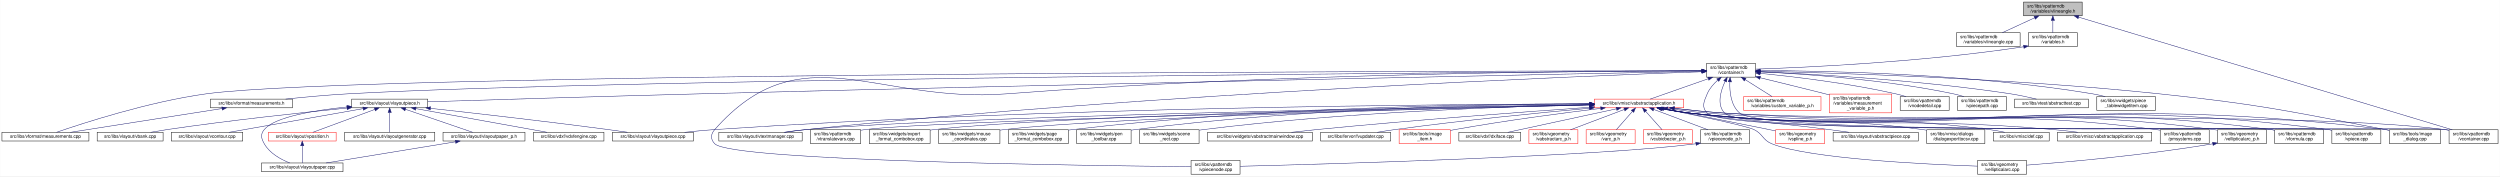
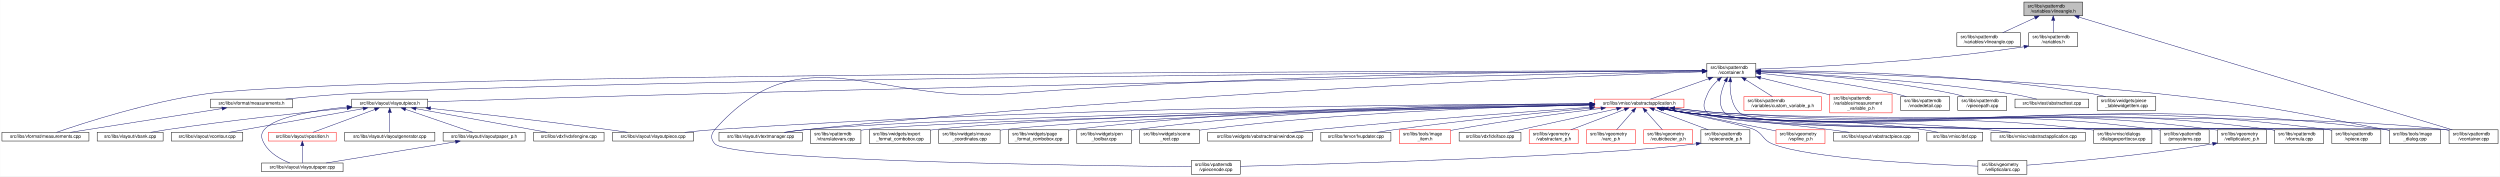
- <svg xmlns="http://www.w3.org/2000/svg" xmlns:xlink="http://www.w3.org/1999/xlink" width="5461pt" height="385pt" viewBox="0.00 0.00 5460.50 385.00">
+ <svg xmlns="http://www.w3.org/2000/svg" xmlns:xlink="http://www.w3.org/1999/xlink" width="5460pt" height="385pt" viewBox="0.00 0.00 5459.50 385.00">
  <g id="graph0" class="graph" transform="scale(1 1) rotate(0) translate(4 381)">
-     <polygon fill="white" stroke="transparent" points="-4,4 -4,-381 5456.5,-381 5456.5,4 -4,4" />
+     <polygon fill="white" stroke="transparent" points="-4,4 -4,-381 5455.5,-381 5455.5,4 -4,4" />
    <g id="node1" class="node">
      <g id="a_node1">
        <a xlink:title=" ">
          <polygon fill="#bfbfbf" stroke="black" points="4416,-346.5 4416,-376.5 4544,-376.5 4544,-346.5 4416,-346.5" />
          <text text-anchor="start" x="4424" y="-364.5" font-family="Helvetica,sans-Serif" font-size="10.00">src/libs/vpatterndb</text>
          <text text-anchor="middle" x="4480" y="-353.5" font-family="Helvetica,sans-Serif" font-size="10.00">/variables/vlineangle.h</text>
        </a>
      </g>
    </g>
    <g id="node2" class="node">
      <g id="a_node2">
        <a xlink:href="../../d6/d98/vlineangle_8cpp.html" target="_top" xlink:title=" ">
          <polygon fill="white" stroke="black" points="4269.5,-279.5 4269.5,-309.5 4408.5,-309.5 4408.5,-279.5 4269.5,-279.5" />
          <text text-anchor="start" x="4277.5" y="-297.5" font-family="Helvetica,sans-Serif" font-size="10.00">src/libs/vpatterndb</text>
          <text text-anchor="middle" x="4339" y="-286.5" font-family="Helvetica,sans-Serif" font-size="10.00">/variables/vlineangle.cpp</text>
        </a>
      </g>
    </g>
    <g id="edge1" class="edge">
      <path fill="none" stroke="midnightblue" d="M4440.15,-342.13C4417.75,-331.8 4390.22,-319.11 4369.54,-309.58" />
      <polygon fill="midnightblue" stroke="midnightblue" points="4438.86,-345.39 4449.41,-346.4 4441.79,-339.03 4438.86,-345.39" />
    </g>
    <g id="node3" class="node">
      <g id="a_node3">
        <a xlink:href="../../de/dca/variables_8h.html" target="_top" xlink:title=" ">
          <polygon fill="white" stroke="black" points="4426.5,-279.5 4426.5,-309.5 4533.5,-309.5 4533.5,-279.5 4426.5,-279.5" />
          <text text-anchor="start" x="4434.5" y="-297.5" font-family="Helvetica,sans-Serif" font-size="10.00">src/libs/vpatterndb</text>
          <text text-anchor="middle" x="4480" y="-286.5" font-family="Helvetica,sans-Serif" font-size="10.00">/variables.h</text>
        </a>
      </g>
    </g>
    <g id="edge2" class="edge">
      <path fill="none" stroke="midnightblue" d="M4480,-336.11C4480,-327.15 4480,-317.32 4480,-309.58" />
      <polygon fill="midnightblue" stroke="midnightblue" points="4476.5,-336.4 4480,-346.4 4483.5,-336.4 4476.5,-336.4" />
    </g>
-     <g id="node37" class="node">
-       <g id="a_node37">
+     <g id="node34" class="node">
+       <g id="a_node34">
        <a xlink:href="../../d6/d46/vcontainer_8cpp.html" target="_top" xlink:title=" ">
-           <polygon fill="white" stroke="black" points="5345.5,-67.5 5345.5,-97.5 5452.5,-97.5 5452.5,-67.5 5345.5,-67.5" />
-           <text text-anchor="start" x="5353.5" y="-85.5" font-family="Helvetica,sans-Serif" font-size="10.00">src/libs/vpatterndb</text>
-           <text text-anchor="middle" x="5399" y="-74.5" font-family="Helvetica,sans-Serif" font-size="10.00">/vcontainer.cpp</text>
+           <polygon fill="white" stroke="black" points="5344.5,-67.5 5344.5,-97.5 5451.5,-97.5 5451.5,-67.5 5344.5,-67.5" />
+           <text text-anchor="start" x="5352.5" y="-85.5" font-family="Helvetica,sans-Serif" font-size="10.00">src/libs/vpatterndb</text>
+           <text text-anchor="middle" x="5398" y="-74.5" font-family="Helvetica,sans-Serif" font-size="10.00">/vcontainer.cpp</text>
        </a>
      </g>
    </g>
    <g id="edge61" class="edge">
-       <path fill="none" stroke="midnightblue" d="M4536.14,-343.58C4703.71,-293.07 5198.2,-144.02 5352.48,-97.52" />
-       <polygon fill="midnightblue" stroke="midnightblue" points="4535.08,-340.24 4526.52,-346.48 4537.1,-346.94 4535.08,-340.24" />
+       <path fill="none" stroke="midnightblue" d="M4536.08,-343.58C4703.46,-293.07 5197.42,-144.02 5351.53,-97.52" />
+       <polygon fill="midnightblue" stroke="midnightblue" points="4535.03,-340.24 4526.47,-346.48 4537.05,-346.94 4535.03,-340.24" />
    </g>
    <g id="node4" class="node">
      <g id="a_node4">
        <a xlink:href="../../d3/df7/vcontainer_8h.html" target="_top" xlink:title=" ">
          <polygon fill="white" stroke="black" points="3723.5,-212.5 3723.5,-242.5 3830.5,-242.5 3830.5,-212.5 3723.5,-212.5" />
          <text text-anchor="start" x="3731.5" y="-230.5" font-family="Helvetica,sans-Serif" font-size="10.00">src/libs/vpatterndb</text>
          <text text-anchor="middle" x="3777" y="-219.5" font-family="Helvetica,sans-Serif" font-size="10.00">/vcontainer.h</text>
        </a>
      </g>
    </g>
    <g id="edge3" class="edge">
      <path fill="none" stroke="midnightblue" d="M4416.12,-278.85C4194.23,-245.09 3939.9,-233.62 3830.92,-230" />
      <polygon fill="midnightblue" stroke="midnightblue" points="4415.91,-282.36 4426.33,-280.42 4416.98,-275.44 4415.91,-282.36" />
    </g>
    <g id="node5" class="node">
      <g id="a_node5">
        <a xlink:href="../../d2/d47/image__dialog_8cpp.html" target="_top" xlink:title=" ">
-           <polygon fill="white" stroke="black" points="5215,-67.5 5215,-97.5 5327,-97.5 5327,-67.5 5215,-67.5" />
-           <text text-anchor="start" x="5223" y="-85.5" font-family="Helvetica,sans-Serif" font-size="10.00">src/libs/tools/image</text>
-           <text text-anchor="middle" x="5271" y="-74.5" font-family="Helvetica,sans-Serif" font-size="10.00">_dialog.cpp</text>
+           <polygon fill="white" stroke="black" points="5214,-67.5 5214,-97.5 5326,-97.5 5326,-67.5 5214,-67.5" />
+           <text text-anchor="start" x="5222" y="-85.5" font-family="Helvetica,sans-Serif" font-size="10.00">src/libs/tools/image</text>
+           <text text-anchor="middle" x="5270" y="-74.5" font-family="Helvetica,sans-Serif" font-size="10.00">_dialog.cpp</text>
        </a>
      </g>
    </g>
    <g id="edge4" class="edge">
-       <path fill="none" stroke="midnightblue" d="M3840.77,-225.32C3992.38,-222.03 4386.12,-210.58 4713,-176 4933.61,-152.66 4988.08,-139.5 5206,-98 5208.84,-97.46 5211.74,-96.89 5214.67,-96.29" />
-       <polygon fill="midnightblue" stroke="midnightblue" points="3840.63,-221.83 3830.71,-225.54 3840.78,-228.82 3840.63,-221.83" />
+       <path fill="none" stroke="midnightblue" d="M3840.77,-225.33C3992.38,-222.05 4386.13,-210.63 4713,-176 4933.17,-152.67 4987.52,-139.46 5205,-98 5207.84,-97.46 5210.74,-96.88 5213.67,-96.29" />
+       <polygon fill="midnightblue" stroke="midnightblue" points="3840.63,-221.83 3830.71,-225.54 3840.78,-228.83 3840.63,-221.83" />
    </g>
    <g id="node6" class="node">
      <g id="a_node6">
        <a xlink:href="../../dc/db7/measurements_8h.html" target="_top" xlink:title=" ">
          <polygon fill="white" stroke="black" points="455.5,-145.5 455.5,-164.5 634.5,-164.5 634.5,-145.5 455.5,-145.5" />
          <text text-anchor="middle" x="545" y="-152.5" font-family="Helvetica,sans-Serif" font-size="10.00">src/libs/vformat/measurements.h</text>
        </a>
      </g>
    </g>
    <g id="edge5" class="edge">
      <path fill="none" stroke="midnightblue" d="M3712.99,-226.11C3332.07,-223.71 1359.85,-209.8 755,-176 710.02,-173.49 659.79,-168.77 619.73,-164.55" />
      <polygon fill="midnightblue" stroke="midnightblue" points="3713.25,-229.62 3723.27,-226.18 3713.29,-222.62 3713.25,-229.62" />
    </g>
    <g id="node7" class="node">
      <g id="a_node7">
        <a xlink:href="../../d9/de3/measurements_8cpp.html" target="_top" xlink:title=" ">
          <polygon fill="white" stroke="black" points="0,-73 0,-92 190,-92 190,-73 0,-73" />
          <text text-anchor="middle" x="95" y="-80" font-family="Helvetica,sans-Serif" font-size="10.00">src/libs/vformat/measurements.cpp</text>
        </a>
      </g>
    </g>
    <g id="edge7" class="edge">
      <path fill="none" stroke="midnightblue" d="M3713.35,-226.46C3280.85,-226.09 780.81,-221.96 446,-176 320.51,-158.77 175.7,-111.57 119.27,-92.09" />
      <polygon fill="midnightblue" stroke="midnightblue" points="3713.47,-229.96 3723.47,-226.47 3713.47,-222.96 3713.47,-229.96" />
    </g>
    <g id="node8" class="node">
      <g id="a_node8">
        <a xlink:href="../../d6/de0/vlayoutpiece_8h.html" target="_top" xlink:title=" ">
          <polygon fill="white" stroke="black" points="764,-145.5 764,-164.5 930,-164.5 930,-145.5 764,-145.5" />
          <text text-anchor="middle" x="847" y="-152.5" font-family="Helvetica,sans-Serif" font-size="10.00">src/libs/vlayout/vlayoutpiece.h</text>
        </a>
      </g>
    </g>
    <g id="edge8" class="edge">
      <path fill="none" stroke="midnightblue" d="M3713.07,-225.23C3445.72,-219.9 2390.95,-198.52 1524,-176 1309.92,-170.44 1057.8,-162.67 930.11,-158.65" />
      <polygon fill="midnightblue" stroke="midnightblue" points="3713.29,-228.74 3723.36,-225.44 3713.43,-221.74 3713.29,-228.74" />
    </g>
    <g id="node17" class="node">
      <g id="a_node17">
        <a xlink:href="../../d8/d70/vtextmanager_8cpp.html" target="_top" xlink:title=" ">
          <polygon fill="white" stroke="black" points="1566,-73 1566,-92 1748,-92 1748,-73 1566,-73" />
          <text text-anchor="middle" x="1657" y="-80" font-family="Helvetica,sans-Serif" font-size="10.00">src/libs/vlayout/vtextmanager.cpp</text>
        </a>
      </g>
    </g>
    <g id="edge19" class="edge">
      <path fill="none" stroke="midnightblue" d="M3713.06,-224.31C3462.68,-215.33 2524.95,-177.97 1757,-98 1741.73,-96.41 1725.22,-94.21 1710.1,-92.01" />
      <polygon fill="midnightblue" stroke="midnightblue" points="3713.3,-227.82 3723.42,-224.68 3713.55,-220.82 3713.3,-227.82" />
    </g>
    <g id="node18" class="node">
      <g id="a_node18">
        <a xlink:href="../../d5/d74/vabstractapplication_8h.html" target="_top" xlink:title=" ">
          <polygon fill="white" stroke="red" points="3478.5,-145.5 3478.5,-164.5 3673.5,-164.5 3673.5,-145.5 3478.5,-145.5" />
          <text text-anchor="middle" x="3576" y="-152.5" font-family="Helvetica,sans-Serif" font-size="10.00">src/libs/vmisc/vabstractapplication.h</text>
        </a>
      </g>
    </g>
    <g id="edge20" class="edge">
      <path fill="none" stroke="midnightblue" d="M3727.14,-209.01C3686.77,-194.85 3631.63,-175.51 3600.33,-164.53" />
      <polygon fill="midnightblue" stroke="midnightblue" points="3726.21,-212.4 3736.81,-212.4 3728.53,-205.79 3726.21,-212.4" />
    </g>
    <g id="node33" class="node">
      <g id="a_node33">
        <a xlink:href="../../db/d11/vformula_8cpp.html" target="_top" xlink:title=" ">
-           <polygon fill="white" stroke="black" points="4964.5,-67.5 4964.5,-97.5 5071.5,-97.5 5071.5,-67.5 4964.5,-67.5" />
-           <text text-anchor="start" x="4972.5" y="-85.5" font-family="Helvetica,sans-Serif" font-size="10.00">src/libs/vpatterndb</text>
-           <text text-anchor="middle" x="5018" y="-74.5" font-family="Helvetica,sans-Serif" font-size="10.00">/vformula.cpp</text>
+           <polygon fill="white" stroke="black" points="4963.5,-67.5 4963.5,-97.5 5070.5,-97.5 5070.5,-67.5 4963.5,-67.5" />
+           <text text-anchor="start" x="4971.5" y="-85.5" font-family="Helvetica,sans-Serif" font-size="10.00">src/libs/vpatterndb</text>
+           <text text-anchor="middle" x="5017" y="-74.5" font-family="Helvetica,sans-Serif" font-size="10.00">/vformula.cpp</text>
        </a>
      </g>
    </g>
    <g id="edge53" class="edge">
-       <path fill="none" stroke="midnightblue" d="M3747.79,-205.76C3738.73,-197.63 3729.85,-187.48 3725,-176 3717.73,-158.81 3712,-147.39 3725,-134 3772.67,-84.92 4888.15,-106.83 4956,-98 4958.74,-97.64 4961.54,-97.22 4964.35,-96.74" />
+       <path fill="none" stroke="midnightblue" d="M3747.79,-205.76C3738.73,-197.63 3729.85,-187.48 3725,-176 3717.73,-158.81 3712,-147.39 3725,-134 3772.63,-84.96 4887.21,-106.83 4955,-98 4957.74,-97.64 4960.54,-97.22 4963.35,-96.74" />
      <polygon fill="midnightblue" stroke="midnightblue" points="3745.79,-208.65 3755.7,-212.38 3750.28,-203.28 3745.79,-208.65" />
    </g>
-     <g id="node34" class="node">
-       <g id="a_node34">
+     <g id="edge54" class="edge">
+       <path fill="none" stroke="midnightblue" d="M3774.43,-202.21C3773.65,-180.7 3776.52,-150.27 3796,-134 3861.64,-79.18 5250.14,-108.65 5335,-98 5338.01,-97.62 5341.08,-97.16 5344.17,-96.64" />
+       <polygon fill="midnightblue" stroke="midnightblue" points="3770.94,-202.48 3775.07,-212.23 3777.92,-202.03 3770.94,-202.48" />
+     </g>
+     <g id="node35" class="node">
+       <g id="a_node35">
        <a xlink:href="../../df/d7a/vpiece_8cpp.html" target="_top" xlink:title=" ">
-           <polygon fill="white" stroke="black" points="5089.5,-67.5 5089.5,-97.5 5196.5,-97.5 5196.5,-67.5 5089.5,-67.5" />
-           <text text-anchor="start" x="5097.5" y="-85.5" font-family="Helvetica,sans-Serif" font-size="10.00">src/libs/vpatterndb</text>
-           <text text-anchor="middle" x="5143" y="-74.5" font-family="Helvetica,sans-Serif" font-size="10.00">/vpiece.cpp</text>
-         </a>
-       </g>
-     </g>
-     <g id="edge55" class="edge">
-       <path fill="none" stroke="midnightblue" d="M3764.06,-203.25C3754.32,-182.3 3745.4,-152.09 3763,-134 3814.08,-81.5 5008.35,-107.39 5081,-98 5083.74,-97.65 5086.54,-97.22 5089.35,-96.75" />
+           <polygon fill="white" stroke="black" points="5088.5,-67.5 5088.5,-97.5 5195.5,-97.5 5195.5,-67.5 5088.5,-67.5" />
+           <text text-anchor="start" x="5096.5" y="-85.5" font-family="Helvetica,sans-Serif" font-size="10.00">src/libs/vpatterndb</text>
+           <text text-anchor="middle" x="5142" y="-74.5" font-family="Helvetica,sans-Serif" font-size="10.00">/vpiece.cpp</text>
+         </a>
+       </g>
+     </g>
+     <g id="edge56" class="edge">
+       <path fill="none" stroke="midnightblue" d="M3764.06,-203.25C3754.32,-182.3 3745.4,-152.09 3763,-134 3814.04,-81.54 5007.41,-107.38 5080,-98 5082.74,-97.65 5085.54,-97.22 5088.35,-96.75" />
      <polygon fill="midnightblue" stroke="midnightblue" points="3761.04,-205.04 3768.64,-212.42 3767.3,-201.91 3761.04,-205.04" />
    </g>
-     <g id="node36" class="node">
-       <g id="a_node36">
+     <g id="node37" class="node">
+       <g id="a_node37">
        <a xlink:href="../../d8/dba/vpiecenode_8cpp.html" target="_top" xlink:title=" ">
          <polygon fill="white" stroke="black" points="2597.5,-0.5 2597.5,-30.5 2704.5,-30.5 2704.5,-0.5 2597.5,-0.5" />
          <text text-anchor="start" x="2605.5" y="-18.5" font-family="Helvetica,sans-Serif" font-size="10.00">src/libs/vpatterndb</text>
          <text text-anchor="middle" x="2651" y="-7.5" font-family="Helvetica,sans-Serif" font-size="10.00">/vpiecenode.cpp</text>
        </a>
      </g>
    </g>
-     <g id="edge56" class="edge">
+     <g id="edge57" class="edge">
      <path fill="none" stroke="midnightblue" d="M3713.12,-226.52C3498.39,-226.15 2783.04,-221.37 2194,-176 1909.62,-154.1 1746.03,-311.59 1557,-98 1547.87,-87.68 1547.48,-76.96 1557,-67 1593.27,-29.01 2382.23,-18.98 2597.28,-16.94" />
      <polygon fill="midnightblue" stroke="midnightblue" points="3713.26,-230.02 3723.26,-226.54 3713.27,-223.02 3713.26,-230.02" />
-     </g>
-     <g id="edge58" class="edge">
-       <path fill="none" stroke="midnightblue" d="M3774.43,-202.21C3773.65,-180.7 3776.52,-150.27 3796,-134 3861.69,-79.14 5251.09,-108.65 5336,-98 5339.01,-97.62 5342.08,-97.16 5345.17,-96.64" />
-       <polygon fill="midnightblue" stroke="midnightblue" points="3770.94,-202.48 3775.07,-212.23 3777.92,-202.03 3770.94,-202.48" />
    </g>
    <g id="node45" class="node">
      <g id="a_node45">
        <a xlink:href="../../d3/d02/custom__variable__p_8h.html" target="_top" xlink:title=" ">
          <polygon fill="white" stroke="red" points="3804.5,-140 3804.5,-170 3973.5,-170 3973.5,-140 3804.5,-140" />
          <text text-anchor="start" x="3812.5" y="-158" font-family="Helvetica,sans-Serif" font-size="10.00">src/libs/vpatterndb</text>
          <text text-anchor="middle" x="3889" y="-147" font-family="Helvetica,sans-Serif" font-size="10.00">/variables/custom_variable_p.h</text>
        </a>
      </g>
    </g>
    <g id="edge51" class="edge">
      <path fill="none" stroke="midnightblue" d="M3808.1,-206.92C3826.69,-195.22 3849.87,-180.63 3866.64,-170.07" />
      <polygon fill="midnightblue" stroke="midnightblue" points="3805.99,-204.11 3799.4,-212.4 3809.72,-210.04 3805.99,-204.11" />
    </g>
    <g id="node46" class="node">
      <g id="a_node46">
        <a xlink:href="../../d7/d8a/measurement__variable__p_8h.html" target="_top" xlink:title=" ">
          <polygon fill="white" stroke="red" points="3992,-134.5 3992,-175.5 4128,-175.5 4128,-134.5 3992,-134.5" />
          <text text-anchor="start" x="4000" y="-163.5" font-family="Helvetica,sans-Serif" font-size="10.00">src/libs/vpatterndb</text>
          <text text-anchor="start" x="4000" y="-152.5" font-family="Helvetica,sans-Serif" font-size="10.00">/variables/measurement</text>
          <text text-anchor="middle" x="4060" y="-141.5" font-family="Helvetica,sans-Serif" font-size="10.00">_variable_p.h</text>
        </a>
      </g>
    </g>
    <g id="edge52" class="edge">
      <path fill="none" stroke="midnightblue" d="M3840.63,-211.14C3881.37,-201.25 3935.34,-188.03 3983,-176 3985.95,-175.26 3988.95,-174.49 3991.99,-173.72" />
      <polygon fill="midnightblue" stroke="midnightblue" points="3839.73,-207.76 3830.83,-213.52 3841.38,-214.56 3839.73,-207.76" />
    </g>
    <g id="node47" class="node">
      <g id="a_node47">
        <a xlink:href="../../d6/d91/vnodedetail_8cpp.html" target="_top" xlink:title=" ">
          <polygon fill="white" stroke="black" points="4146.5,-140 4146.5,-170 4253.5,-170 4253.5,-140 4146.5,-140" />
          <text text-anchor="start" x="4154.5" y="-158" font-family="Helvetica,sans-Serif" font-size="10.00">src/libs/vpatterndb</text>
          <text text-anchor="middle" x="4200" y="-147" font-family="Helvetica,sans-Serif" font-size="10.00">/vnodedetail.cpp</text>
        </a>
      </g>
    </g>
-     <g id="edge54" class="edge">
+     <g id="edge55" class="edge">
      <path fill="none" stroke="midnightblue" d="M3840.9,-220.81C3913.33,-213.61 4034.64,-199.25 4137,-176 4144.27,-174.35 4151.92,-172.24 4159.27,-170.03" />
      <polygon fill="midnightblue" stroke="midnightblue" points="3840.19,-217.36 3830.57,-221.82 3840.87,-224.33 3840.19,-217.36" />
    </g>
    <g id="node48" class="node">
      <g id="a_node48">
        <a xlink:href="../../da/de1/vpiecepath_8cpp.html" target="_top" xlink:title=" ">
          <polygon fill="white" stroke="black" points="4271.5,-140 4271.5,-170 4378.5,-170 4378.5,-140 4271.5,-140" />
          <text text-anchor="start" x="4279.5" y="-158" font-family="Helvetica,sans-Serif" font-size="10.00">src/libs/vpatterndb</text>
          <text text-anchor="middle" x="4325" y="-147" font-family="Helvetica,sans-Serif" font-size="10.00">/vpiecepath.cpp</text>
        </a>
      </g>
    </g>
-     <g id="edge57" class="edge">
+     <g id="edge58" class="edge">
      <path fill="none" stroke="midnightblue" d="M3840.94,-224.1C3934.49,-219.64 4113.79,-207.46 4263,-176 4270.41,-174.44 4278.2,-172.32 4285.64,-170.05" />
      <polygon fill="midnightblue" stroke="midnightblue" points="3840.61,-220.61 3830.78,-224.57 3840.93,-227.61 3840.61,-220.61" />
    </g>
    <g id="node49" class="node">
      <g id="a_node49">
        <a xlink:href="../../d1/d3a/abstracttest_8cpp.html" target="_top" xlink:title=" ">
          <polygon fill="white" stroke="black" points="4396.5,-145.5 4396.5,-164.5 4557.5,-164.5 4557.5,-145.5 4396.5,-145.5" />
          <text text-anchor="middle" x="4477" y="-152.5" font-family="Helvetica,sans-Serif" font-size="10.00">src/libs/vtest/abstracttest.cpp</text>
        </a>
      </g>
    </g>
    <g id="edge59" class="edge">
      <path fill="none" stroke="midnightblue" d="M3840.9,-224.13C3952.47,-219.36 4189.81,-206.31 4388,-176 4406.79,-173.13 4427.52,-168.55 4444.24,-164.5" />
      <polygon fill="midnightblue" stroke="midnightblue" points="3840.67,-220.64 3830.82,-224.56 3840.96,-227.64 3840.67,-220.64" />
    </g>
    <g id="node50" class="node">
      <g id="a_node50">
        <a xlink:href="../../da/db4/piece__tablewidgetitem_8cpp.html" target="_top" xlink:title=" ">
          <polygon fill="white" stroke="black" points="4576,-140 4576,-170 4704,-170 4704,-140 4576,-140" />
          <text text-anchor="start" x="4584" y="-158" font-family="Helvetica,sans-Serif" font-size="10.00">src/libs/vwidgets/piece</text>
          <text text-anchor="middle" x="4640" y="-147" font-family="Helvetica,sans-Serif" font-size="10.00">_tablewidgetitem.cpp</text>
        </a>
      </g>
    </g>
    <g id="edge60" class="edge">
      <path fill="none" stroke="midnightblue" d="M3840.76,-226.8C3975.71,-226.49 4299.81,-220.66 4567,-176 4575.94,-174.51 4585.37,-172.36 4594.37,-170.03" />
      <polygon fill="midnightblue" stroke="midnightblue" points="3840.59,-223.3 3830.6,-226.82 3840.6,-230.3 3840.59,-223.3" />
    </g>
    <g id="edge6" class="edge">
      <path fill="none" stroke="midnightblue" d="M480.76,-143.94C391.86,-130.01 232.87,-105.1 149.47,-92.03" />
      <polygon fill="midnightblue" stroke="midnightblue" points="480.3,-147.41 490.72,-145.5 481.38,-140.49 480.3,-147.41" />
    </g>
    <g id="node9" class="node">
      <g id="a_node9">
        <a xlink:href="../../dd/d66/vdxfengine_8cpp.html" target="_top" xlink:title=" ">
          <polygon fill="white" stroke="black" points="1161,-73 1161,-92 1315,-92 1315,-73 1161,-73" />
          <text text-anchor="middle" x="1238" y="-80" font-family="Helvetica,sans-Serif" font-size="10.00">src/libs/vdxf/vdxfengine.cpp</text>
        </a>
      </g>
    </g>
    <g id="edge9" class="edge">
      <path fill="none" stroke="midnightblue" d="M904.23,-143.68C981.74,-129.71 1118.65,-105.02 1190.67,-92.03" />
      <polygon fill="midnightblue" stroke="midnightblue" points="903.38,-140.28 894.16,-145.5 904.63,-147.17 903.38,-140.28" />
    </g>
    <g id="node10" class="node">
      <g id="a_node10">
        <a xlink:href="../../de/da8/vbank_8cpp.html" target="_top" xlink:title=" ">
          <polygon fill="white" stroke="black" points="208,-73 208,-92 352,-92 352,-73 208,-73" />
          <text text-anchor="middle" x="280" y="-80" font-family="Helvetica,sans-Serif" font-size="10.00">src/libs/vlayout/vbank.cpp</text>
        </a>
      </g>
    </g>
    <g id="edge10" class="edge">
      <path fill="none" stroke="midnightblue" d="M753.63,-144.99C655.62,-135.12 497.14,-118.01 361,-98 349.27,-96.28 336.63,-94.15 324.91,-92.05" />
      <polygon fill="midnightblue" stroke="midnightblue" points="753.51,-148.49 763.81,-146.01 754.21,-141.53 753.51,-148.49" />
    </g>
    <g id="node11" class="node">
      <g id="a_node11">
        <a xlink:href="../../df/d5d/vcontour_8cpp.html" target="_top" xlink:title=" ">
          <polygon fill="white" stroke="black" points="370,-73 370,-92 526,-92 526,-73 370,-73" />
          <text text-anchor="middle" x="448" y="-80" font-family="Helvetica,sans-Serif" font-size="10.00">src/libs/vlayout/vcontour.cpp</text>
        </a>
      </g>
    </g>
    <g id="edge11" class="edge">
      <path fill="none" stroke="midnightblue" d="M788.6,-143.68C709.5,-129.71 569.8,-105.02 496.3,-92.03" />
      <polygon fill="midnightblue" stroke="midnightblue" points="788.41,-147.2 798.87,-145.5 789.63,-140.31 788.41,-147.2" />
    </g>
    <g id="node12" class="node">
      <g id="a_node12">
        <a xlink:href="../../d2/d2d/vlayoutpaper__p_8h.html" target="_top" xlink:title=" ">
          <polygon fill="white" stroke="black" points="963.5,-73 963.5,-92 1142.5,-92 1142.5,-73 963.5,-73" />
          <text text-anchor="middle" x="1053" y="-80" font-family="Helvetica,sans-Serif" font-size="10.00">src/libs/vlayout/vlayoutpaper_p.h</text>
        </a>
      </g>
    </g>
    <g id="edge12" class="edge">
      <path fill="none" stroke="midnightblue" d="M881.51,-142.19C922.95,-128.01 991.43,-104.57 1028.06,-92.03" />
      <polygon fill="midnightblue" stroke="midnightblue" points="880.18,-138.95 871.85,-145.5 882.44,-145.57 880.18,-138.95" />
    </g>
    <g id="node13" class="node">
      <g id="a_node13">
        <a xlink:href="../../d1/dd1/vlayoutpaper_8cpp.html" target="_top" xlink:title=" ">
          <polygon fill="white" stroke="black" points="567,-6 567,-25 745,-25 745,-6 567,-6" />
          <text text-anchor="middle" x="656" y="-13" font-family="Helvetica,sans-Serif" font-size="10.00">src/libs/vlayout/vlayoutpaper.cpp</text>
        </a>
      </g>
    </g>
-     <g id="edge15" class="edge">
+     <g id="edge14" class="edge">
      <path fill="none" stroke="midnightblue" d="M753.6,-147.33C683.43,-140.15 595.68,-125.78 573,-98 564.29,-87.33 566.25,-79.01 573,-67 584.82,-45.97 609.33,-32.68 628.67,-25.04" />
      <polygon fill="midnightblue" stroke="midnightblue" points="753.52,-150.84 763.82,-148.34 754.21,-143.87 753.52,-150.84" />
    </g>
    <g id="node14" class="node">
      <g id="a_node14">
        <a xlink:href="../../d3/d39/vlayoutgenerator_8cpp.html" target="_top" xlink:title=" ">
          <polygon fill="white" stroke="black" points="748.5,-73 748.5,-92 945.5,-92 945.5,-73 748.5,-73" />
          <text text-anchor="middle" x="847" y="-80" font-family="Helvetica,sans-Serif" font-size="10.00">src/libs/vlayout/vlayoutgenerator.cpp</text>
        </a>
      </g>
    </g>
-     <g id="edge14" class="edge">
+     <g id="edge15" class="edge">
      <path fill="none" stroke="midnightblue" d="M847,-134.94C847,-121.03 847,-102.82 847,-92.22" />
      <polygon fill="midnightblue" stroke="midnightblue" points="843.5,-135.36 847,-145.36 850.5,-135.36 843.5,-135.36" />
    </g>
    <g id="node15" class="node">
      <g id="a_node15">
+         <a xlink:href="../../dd/d70/vlayoutpiece_8cpp.html" target="_top" xlink:title=" ">
+           <polygon fill="white" stroke="black" points="1333.5,-73 1333.5,-92 1510.5,-92 1510.5,-73 1333.5,-73" />
+           <text text-anchor="middle" x="1422" y="-80" font-family="Helvetica,sans-Serif" font-size="10.00">src/libs/vlayout/vlayoutpiece.cpp</text>
+         </a>
+       </g>
+     </g>
+     <g id="edge16" class="edge">
+       <path fill="none" stroke="midnightblue" d="M935.95,-144.36C1031.83,-133.79 1188.88,-115.92 1324,-98 1337.73,-96.18 1352.51,-94.07 1366.33,-92.03" />
+       <polygon fill="midnightblue" stroke="midnightblue" points="935.56,-140.89 926.01,-145.46 936.33,-147.84 935.56,-140.89" />
+     </g>
+     <g id="node16" class="node">
+       <g id="a_node16">
        <a xlink:href="../../db/d5c/vposition_8h.html" target="_top" xlink:title=" ">
          <polygon fill="white" stroke="red" points="582,-73 582,-92 730,-92 730,-73 582,-73" />
          <text text-anchor="middle" x="656" y="-80" font-family="Helvetica,sans-Serif" font-size="10.00">src/libs/vlayout/vposition.h</text>
        </a>
      </g>
    </g>
-     <g id="edge16" class="edge">
+     <g id="edge17" class="edge">
      <path fill="none" stroke="midnightblue" d="M814.27,-141.92C775.77,-127.71 712.87,-104.49 679.12,-92.03" />
      <polygon fill="midnightblue" stroke="midnightblue" points="813.37,-145.32 823.96,-145.5 815.79,-138.75 813.37,-145.32" />
-     </g>
-     <g id="node16" class="node">
-       <g id="a_node16">
-         <a xlink:href="../../dd/d70/vlayoutpiece_8cpp.html" target="_top" xlink:title=" ">
-           <polygon fill="white" stroke="black" points="1333.5,-73 1333.5,-92 1510.5,-92 1510.5,-73 1333.5,-73" />
-           <text text-anchor="middle" x="1422" y="-80" font-family="Helvetica,sans-Serif" font-size="10.00">src/libs/vlayout/vlayoutpiece.cpp</text>
-         </a>
-       </g>
-     </g>
-     <g id="edge18" class="edge">
-       <path fill="none" stroke="midnightblue" d="M935.95,-144.36C1031.83,-133.79 1188.88,-115.92 1324,-98 1337.73,-96.18 1352.51,-94.07 1366.33,-92.03" />
-       <polygon fill="midnightblue" stroke="midnightblue" points="935.56,-140.89 926.01,-145.46 936.33,-147.84 935.56,-140.89" />
    </g>
    <g id="edge13" class="edge">
      <path fill="none" stroke="midnightblue" d="M990.53,-71.27C912.62,-58.52 780.85,-36.94 708.11,-25.03" />
      <polygon fill="midnightblue" stroke="midnightblue" points="990.26,-74.77 1000.69,-72.94 991.39,-67.87 990.26,-74.77" />
    </g>
-     <g id="edge17" class="edge">
+     <g id="edge18" class="edge">
      <path fill="none" stroke="midnightblue" d="M656,-62.54C656,-50.17 656,-34.62 656,-25.13" />
      <polygon fill="midnightblue" stroke="midnightblue" points="652.5,-62.73 656,-72.73 659.5,-62.73 652.5,-62.73" />
    </g>
    <g id="edge23" class="edge">
-       <path fill="none" stroke="midnightblue" d="M3653.2,-144.31C3686.87,-140.46 3726.83,-136.38 3763,-134 4403.15,-91.85 4569.25,-176.21 5206,-98 5208.87,-97.65 5211.8,-97.23 5214.75,-96.75" />
+       <path fill="none" stroke="midnightblue" d="M3653.2,-144.31C3686.87,-140.46 3726.83,-136.38 3763,-134 4402.7,-91.88 4568.69,-176.16 5205,-98 5207.87,-97.65 5210.8,-97.23 5213.75,-96.75" />
      <polygon fill="midnightblue" stroke="midnightblue" points="3652.49,-140.87 3642.96,-145.5 3653.3,-147.82 3652.49,-140.87" />
    </g>
-     <g id="edge34" class="edge">
+     <g id="edge33" class="edge">
      <path fill="none" stroke="midnightblue" d="M3468.37,-154.01C3166.5,-153.41 2286.27,-147.2 1557,-98 1535.6,-96.56 1512.35,-94.31 1491.28,-92.01" />
      <polygon fill="midnightblue" stroke="midnightblue" points="3468.42,-157.51 3478.43,-154.03 3468.44,-150.51 3468.42,-157.51" />
    </g>
-     <g id="edge33" class="edge">
+     <g id="edge34" class="edge">
      <path fill="none" stroke="midnightblue" d="M3468.4,-152.29C3130.39,-146.66 2092.45,-127.39 1757,-98 1741.01,-96.6 1723.67,-94.35 1708,-92.03" />
      <polygon fill="midnightblue" stroke="midnightblue" points="3468.38,-155.79 3478.44,-152.46 3468.5,-148.79 3468.38,-155.79" />
    </g>
    <g id="node19" class="node">
      <g id="a_node19">
        <a xlink:href="../../d4/d90/fvupdater_8cpp.html" target="_top" xlink:title=" ">
          <polygon fill="white" stroke="black" points="2880.5,-73 2880.5,-92 3033.5,-92 3033.5,-73 2880.5,-73" />
          <text text-anchor="middle" x="2957" y="-80" font-family="Helvetica,sans-Serif" font-size="10.00">src/libs/fervor/fvupdater.cpp</text>
        </a>
      </g>
    </g>
    <g id="edge21" class="edge">
      <path fill="none" stroke="midnightblue" d="M3467.79,-144.62C3359.94,-134.81 3189.68,-118.05 3043,-98 3030.4,-96.28 3016.81,-94.12 3004.23,-92.01" />
      <polygon fill="midnightblue" stroke="midnightblue" points="3467.76,-148.14 3478.03,-145.55 3468.39,-141.16 3467.76,-148.14" />
    </g>
    <g id="node20" class="node">
      <g id="a_node20">
        <a xlink:href="../../d1/d8d/image__item_8h.html" target="_top" xlink:title=" ">
          <polygon fill="white" stroke="red" points="3052,-67.5 3052,-97.5 3164,-97.5 3164,-67.5 3052,-67.5" />
          <text text-anchor="start" x="3060" y="-85.5" font-family="Helvetica,sans-Serif" font-size="10.00">src/libs/tools/image</text>
          <text text-anchor="middle" x="3108" y="-74.5" font-family="Helvetica,sans-Serif" font-size="10.00">_item.h</text>
        </a>
      </g>
    </g>
    <g id="edge22" class="edge">
      <path fill="none" stroke="midnightblue" d="M3492.17,-144.25C3410.64,-134.32 3283.42,-117.61 3174,-98 3170.77,-97.42 3167.45,-96.79 3164.11,-96.14" />
      <polygon fill="midnightblue" stroke="midnightblue" points="3492.02,-147.76 3502.37,-145.49 3492.87,-140.81 3492.02,-147.76" />
    </g>
    <g id="node21" class="node">
      <g id="a_node21">
        <a xlink:href="../../d9/dc8/dxiface_8cpp.html" target="_top" xlink:title=" ">
          <polygon fill="white" stroke="black" points="3182.5,-73 3182.5,-92 3317.5,-92 3317.5,-73 3182.5,-73" />
          <text text-anchor="middle" x="3250" y="-80" font-family="Helvetica,sans-Serif" font-size="10.00">src/libs/vdxf/dxiface.cpp</text>
        </a>
      </g>
    </g>
    <g id="edge24" class="edge">
      <path fill="none" stroke="midnightblue" d="M3526.69,-143.34C3461.8,-129.3 3349.02,-104.91 3289.46,-92.03" />
      <polygon fill="midnightblue" stroke="midnightblue" points="3526.16,-146.8 3536.68,-145.5 3527.64,-139.96 3526.16,-146.8" />
    </g>
    <g id="node22" class="node">
      <g id="a_node22">
        <a xlink:href="../../da/d75/vabstractarc__p_8h.html" target="_top" xlink:title=" ">
          <polygon fill="white" stroke="red" points="3335.5,-67.5 3335.5,-97.5 3442.5,-97.5 3442.5,-67.5 3335.5,-67.5" />
          <text text-anchor="start" x="3343.5" y="-85.5" font-family="Helvetica,sans-Serif" font-size="10.00">src/libs/vgeometry</text>
          <text text-anchor="middle" x="3389" y="-74.5" font-family="Helvetica,sans-Serif" font-size="10.00">/vabstractarc_p.h</text>
        </a>
      </g>
    </g>
    <g id="edge25" class="edge">
      <path fill="none" stroke="midnightblue" d="M3543.91,-141.9C3511.22,-129.58 3460.56,-110.48 3426.15,-97.51" />
      <polygon fill="midnightblue" stroke="midnightblue" points="3542.85,-145.24 3553.44,-145.5 3545.32,-138.69 3542.85,-145.24" />
    </g>
    <g id="node23" class="node">
      <g id="a_node23">
        <a xlink:href="../../dc/da3/varc__p_8h.html" target="_top" xlink:title=" ">
          <polygon fill="white" stroke="red" points="3460.5,-67.5 3460.5,-97.5 3567.5,-97.5 3567.5,-67.5 3460.5,-67.5" />
          <text text-anchor="start" x="3468.5" y="-85.5" font-family="Helvetica,sans-Serif" font-size="10.00">src/libs/vgeometry</text>
          <text text-anchor="middle" x="3514" y="-74.5" font-family="Helvetica,sans-Serif" font-size="10.00">/varc_p.h</text>
        </a>
      </g>
    </g>
    <g id="edge26" class="edge">
      <path fill="none" stroke="midnightblue" d="M3561.7,-137.74C3551.02,-125.6 3536.57,-109.16 3526.38,-97.58" />
      <polygon fill="midnightblue" stroke="midnightblue" points="3559.17,-140.16 3568.4,-145.36 3564.42,-135.53 3559.17,-140.16" />
    </g>
    <g id="node24" class="node">
      <g id="a_node24">
        <a xlink:href="../../d5/d8e/vcubicbezier__p_8h.html" target="_top" xlink:title=" ">
          <polygon fill="white" stroke="red" points="3585.5,-67.5 3585.5,-97.5 3692.5,-97.5 3692.5,-67.5 3585.5,-67.5" />
          <text text-anchor="start" x="3593.5" y="-85.5" font-family="Helvetica,sans-Serif" font-size="10.00">src/libs/vgeometry</text>
          <text text-anchor="middle" x="3639" y="-74.5" font-family="Helvetica,sans-Serif" font-size="10.00">/vcubicbezier_p.h</text>
        </a>
      </g>
    </g>
    <g id="edge27" class="edge">
      <path fill="none" stroke="midnightblue" d="M3590.53,-137.74C3601.38,-125.6 3616.07,-109.16 3626.42,-97.58" />
      <polygon fill="midnightblue" stroke="midnightblue" points="3587.78,-135.57 3583.73,-145.36 3593,-140.23 3587.78,-135.57" />
    </g>
    <g id="node25" class="node">
      <g id="a_node25">
        <a xlink:href="../../df/dde/vellipticalarc__p_8h.html" target="_top" xlink:title=" ">
-           <polygon fill="white" stroke="black" points="4839.5,-67.5 4839.5,-97.5 4946.5,-97.5 4946.5,-67.5 4839.5,-67.5" />
-           <text text-anchor="start" x="4847.5" y="-85.5" font-family="Helvetica,sans-Serif" font-size="10.00">src/libs/vgeometry</text>
-           <text text-anchor="middle" x="4893" y="-74.5" font-family="Helvetica,sans-Serif" font-size="10.00">/vellipticalarc_p.h</text>
+           <polygon fill="white" stroke="black" points="4838.5,-67.5 4838.5,-97.5 4945.5,-97.5 4945.5,-67.5 4838.5,-67.5" />
+           <text text-anchor="start" x="4846.5" y="-85.5" font-family="Helvetica,sans-Serif" font-size="10.00">src/libs/vgeometry</text>
+           <text text-anchor="middle" x="4892" y="-74.5" font-family="Helvetica,sans-Serif" font-size="10.00">/vellipticalarc_p.h</text>
        </a>
      </g>
    </g>
    <g id="edge28" class="edge">
-       <path fill="none" stroke="midnightblue" d="M3625.36,-143.5C3644.52,-139.85 3666.7,-136.14 3687,-134 4192.9,-80.75 4326.64,-164.25 4831,-98 4833.74,-97.64 4836.54,-97.21 4839.35,-96.73" />
-       <polygon fill="midnightblue" stroke="midnightblue" points="3624.5,-140.1 3615.36,-145.46 3625.84,-146.98 3624.5,-140.1" />
+       <path fill="none" stroke="midnightblue" d="M3625.36,-143.5C3644.52,-139.85 3666.7,-136.14 3687,-134 4192.46,-80.79 4326.08,-164.2 4830,-98 4832.74,-97.64 4835.54,-97.21 4838.35,-96.73" />
+       <polygon fill="midnightblue" stroke="midnightblue" points="3624.5,-140.11 3615.36,-145.46 3625.84,-146.98 3624.5,-140.11" />
    </g>
    <g id="node26" class="node">
      <g id="a_node26">
        <a xlink:href="../../d6/dfb/vellipticalarc_8cpp.html" target="_top" xlink:title=" ">
          <polygon fill="white" stroke="black" points="4315.5,-0.5 4315.5,-30.5 4422.5,-30.5 4422.5,-0.5 4315.5,-0.5" />
          <text text-anchor="start" x="4323.5" y="-18.5" font-family="Helvetica,sans-Serif" font-size="10.00">src/libs/vgeometry</text>
          <text text-anchor="middle" x="4369" y="-7.5" font-family="Helvetica,sans-Serif" font-size="10.00">/vellipticalarc.cpp</text>
        </a>
      </g>
    </g>
    <g id="edge30" class="edge">
      <path fill="none" stroke="midnightblue" d="M3629.34,-143.43C3697.63,-129.69 3809.3,-106.45 3827,-98 3846.98,-88.46 3845.49,-75.33 3866,-67 3946.4,-34.34 4202.73,-22.01 4315.21,-18.08" />
      <polygon fill="midnightblue" stroke="midnightblue" points="3628.3,-140.07 3619.18,-145.47 3629.68,-146.93 3628.3,-140.07" />
    </g>
    <g id="node27" class="node">
      <g id="a_node27">
        <a xlink:href="../../d1/d76/vspline__p_8h.html" target="_top" xlink:title=" ">
          <polygon fill="white" stroke="red" points="3874.5,-67.5 3874.5,-97.5 3981.5,-97.5 3981.5,-67.5 3874.5,-67.5" />
          <text text-anchor="start" x="3882.5" y="-85.5" font-family="Helvetica,sans-Serif" font-size="10.00">src/libs/vgeometry</text>
          <text text-anchor="middle" x="3928" y="-74.5" font-family="Helvetica,sans-Serif" font-size="10.00">/vspline_p.h</text>
        </a>
      </g>
    </g>
    <g id="edge31" class="edge">
      <path fill="none" stroke="midnightblue" d="M3630.22,-143.57C3687.41,-132.5 3780.12,-114.39 3860,-98 3864.61,-97.05 3869.4,-96.06 3874.19,-95.05" />
      <polygon fill="midnightblue" stroke="midnightblue" points="3629.47,-140.15 3620.32,-145.48 3630.8,-147.02 3629.47,-140.15" />
    </g>
    <g id="node28" class="node">
      <g id="a_node28">
        <a xlink:href="../../d9/d15/vabstractpiece_8cpp.html" target="_top" xlink:title=" ">
          <polygon fill="white" stroke="black" points="4000,-73 4000,-92 4186,-92 4186,-73 4000,-73" />
          <text text-anchor="middle" x="4093" y="-80" font-family="Helvetica,sans-Serif" font-size="10.00">src/libs/vlayout/vabstractpiece.cpp</text>
        </a>
      </g>
    </g>
    <g id="edge32" class="edge">
      <path fill="none" stroke="midnightblue" d="M3630,-143.59C3648.08,-140.29 3668.38,-136.78 3687,-134 3821.57,-113.93 3856.08,-115.58 3991,-98 4005.19,-96.15 4020.47,-94.04 4034.78,-92.02" />
      <polygon fill="midnightblue" stroke="midnightblue" points="3629.12,-140.2 3619.92,-145.46 3630.39,-147.08 3629.12,-140.2" />
    </g>
    <g id="node29" class="node">
      <g id="a_node29">
-         <a xlink:href="../../db/d65/dialogexporttocsv_8cpp.html" target="_top" xlink:title=" ">
-           <polygon fill="white" stroke="black" points="4204.5,-67.5 4204.5,-97.5 4331.5,-97.5 4331.5,-67.5 4204.5,-67.5" />
-           <text text-anchor="start" x="4212.5" y="-85.5" font-family="Helvetica,sans-Serif" font-size="10.00">src/libs/vmisc/dialogs</text>
-           <text text-anchor="middle" x="4268" y="-74.5" font-family="Helvetica,sans-Serif" font-size="10.00">/dialogexporttocsv.cpp</text>
+         <a xlink:href="../../d6/d0b/def_8cpp.html" target="_top" xlink:title=" ">
+           <polygon fill="white" stroke="black" points="4204,-73 4204,-92 4326,-92 4326,-73 4204,-73" />
+           <text text-anchor="middle" x="4265" y="-80" font-family="Helvetica,sans-Serif" font-size="10.00">src/libs/vmisc/def.cpp</text>
        </a>
      </g>
    </g>
    <g id="edge35" class="edge">
-       <path fill="none" stroke="midnightblue" d="M3627.05,-143.61C3645.83,-140.11 3667.32,-136.46 3687,-134 3911.59,-105.89 3970.67,-128.11 4195,-98 4198.07,-97.59 4201.21,-97.12 4204.38,-96.63" />
+       <path fill="none" stroke="midnightblue" d="M3627.05,-143.61C3645.83,-140.11 3667.32,-136.46 3687,-134 3911.59,-105.89 3970.79,-129.02 4195,-98 4205.94,-96.49 4217.74,-94.27 4228.47,-92.03" />
      <polygon fill="midnightblue" stroke="midnightblue" points="3626.39,-140.18 3617.22,-145.48 3627.69,-147.06 3626.39,-140.18" />
    </g>
    <g id="node30" class="node">
      <g id="a_node30">
-         <a xlink:href="../../d6/d0b/def_8cpp.html" target="_top" xlink:title=" ">
-           <polygon fill="white" stroke="black" points="4350,-73 4350,-92 4472,-92 4472,-73 4350,-73" />
-           <text text-anchor="middle" x="4411" y="-80" font-family="Helvetica,sans-Serif" font-size="10.00">src/libs/vmisc/def.cpp</text>
+         <a xlink:href="../../d0/df6/vabstractapplication_8cpp.html" target="_top" xlink:title=" ">
+           <polygon fill="white" stroke="black" points="4344,-73 4344,-92 4550,-92 4550,-73 4344,-73" />
+           <text text-anchor="middle" x="4447" y="-80" font-family="Helvetica,sans-Serif" font-size="10.00">src/libs/vmisc/vabstractapplication.cpp</text>
        </a>
      </g>
    </g>
    <g id="edge36" class="edge">
-       <path fill="none" stroke="midnightblue" d="M3626.33,-143.58C3645.27,-140.01 3667.05,-136.34 3687,-134 3976.13,-100.13 4052.34,-135.63 4341,-98 4352.08,-96.56 4364.02,-94.34 4374.84,-92.06" />
-       <polygon fill="midnightblue" stroke="midnightblue" points="3625.58,-140.16 3616.42,-145.48 3626.9,-147.03 3625.58,-140.16" />
+       <path fill="none" stroke="midnightblue" d="M3626.33,-143.58C3645.27,-140.02 3667.05,-136.34 3687,-134 3973.48,-100.36 4047.78,-124.53 4335,-98 4352.08,-96.42 4370.57,-94.23 4387.51,-92.02" />
+       <polygon fill="midnightblue" stroke="midnightblue" points="3625.58,-140.16 3616.42,-145.49 3626.9,-147.04 3625.58,-140.16" />
    </g>
    <g id="node31" class="node">
      <g id="a_node31">
-         <a xlink:href="../../d0/df6/vabstractapplication_8cpp.html" target="_top" xlink:title=" ">
-           <polygon fill="white" stroke="black" points="4490,-73 4490,-92 4696,-92 4696,-73 4490,-73" />
-           <text text-anchor="middle" x="4593" y="-80" font-family="Helvetica,sans-Serif" font-size="10.00">src/libs/vmisc/vabstractapplication.cpp</text>
+         <a xlink:href="../../db/d65/dialogexporttocsv_8cpp.html" target="_top" xlink:title=" ">
+           <polygon fill="white" stroke="black" points="4568.5,-67.5 4568.5,-97.5 4695.5,-97.5 4695.5,-67.5 4568.5,-67.5" />
+           <text text-anchor="start" x="4576.5" y="-85.5" font-family="Helvetica,sans-Serif" font-size="10.00">src/libs/vmisc/dialogs</text>
+           <text text-anchor="middle" x="4632" y="-74.5" font-family="Helvetica,sans-Serif" font-size="10.00">/dialogexporttocsv.cpp</text>
        </a>
      </g>
    </g>
    <g id="edge37" class="edge">
-       <path fill="none" stroke="midnightblue" d="M3625.85,-143.56C3644.9,-139.96 3666.88,-136.26 3687,-134 4038.05,-94.59 4129.09,-128.7 4481,-98 4498.38,-96.48 4517.22,-94.27 4534.39,-92.02" />
-       <polygon fill="midnightblue" stroke="midnightblue" points="3625.04,-140.15 3615.89,-145.49 3626.37,-147.03 3625.04,-140.15" />
+       <path fill="none" stroke="midnightblue" d="M3625.61,-143.56C3644.71,-139.94 3666.79,-136.23 3687,-134 4072.55,-91.51 4173.84,-143.92 4559,-98 4562.08,-97.63 4565.22,-97.21 4568.39,-96.74" />
+       <polygon fill="midnightblue" stroke="midnightblue" points="3624.77,-140.16 3615.62,-145.5 3626.11,-147.03 3624.77,-140.16" />
    </g>
    <g id="node32" class="node">
      <g id="a_node32">
        <a xlink:href="../../d4/d4f/pmsystems_8cpp.html" target="_top" xlink:title=" ">
-           <polygon fill="white" stroke="black" points="4714.5,-67.5 4714.5,-97.5 4821.5,-97.5 4821.5,-67.5 4714.5,-67.5" />
-           <text text-anchor="start" x="4722.5" y="-85.5" font-family="Helvetica,sans-Serif" font-size="10.00">src/libs/vpatterndb</text>
-           <text text-anchor="middle" x="4768" y="-74.5" font-family="Helvetica,sans-Serif" font-size="10.00">/pmsystems.cpp</text>
+           <polygon fill="white" stroke="black" points="4713.5,-67.5 4713.5,-97.5 4820.5,-97.5 4820.5,-67.5 4713.5,-67.5" />
+           <text text-anchor="start" x="4721.5" y="-85.5" font-family="Helvetica,sans-Serif" font-size="10.00">src/libs/vpatterndb</text>
+           <text text-anchor="middle" x="4767" y="-74.5" font-family="Helvetica,sans-Serif" font-size="10.00">/pmsystems.cpp</text>
        </a>
      </g>
    </g>
    <g id="edge38" class="edge">
-       <path fill="none" stroke="midnightblue" d="M3625.37,-143.54C3644.52,-139.9 3666.7,-136.18 3687,-134 4137.15,-85.74 4256.14,-157.04 4705,-98 4708,-97.6 4711.08,-97.13 4714.17,-96.6" />
+       <path fill="none" stroke="midnightblue" d="M3625.37,-143.54C3644.52,-139.9 3666.7,-136.18 3687,-134 4137.15,-85.74 4256.24,-157.83 4705,-98 4707.74,-97.63 4710.53,-97.2 4713.35,-96.72" />
      <polygon fill="midnightblue" stroke="midnightblue" points="3624.51,-140.15 3615.36,-145.49 3625.84,-147.02 3624.51,-140.15" />
    </g>
    <g id="edge39" class="edge">
-       <path fill="none" stroke="midnightblue" d="M3625.13,-143.51C3644.34,-139.84 3666.61,-136.11 3687,-134 4248.22,-75.81 4396.46,-170.61 4956,-98 4958.74,-97.64 4961.54,-97.22 4964.35,-96.74" />
+       <path fill="none" stroke="midnightblue" d="M3625.13,-143.51C3644.34,-139.84 3666.61,-136.11 3687,-134 4247.78,-75.85 4395.91,-170.56 4955,-98 4957.74,-97.64 4960.54,-97.22 4963.35,-96.74" />
      <polygon fill="midnightblue" stroke="midnightblue" points="3624.24,-140.12 3615.09,-145.48 3625.58,-146.99 3624.24,-140.12" />
    </g>
    <g id="edge40" class="edge">
-       <path fill="none" stroke="midnightblue" d="M3638.87,-144.05C3665.38,-140.24 3696.62,-136.27 3725,-134 4325.95,-85.83 4483.06,-175.04 5081,-98 5083.74,-97.65 5086.54,-97.22 5089.35,-96.75" />
-       <polygon fill="midnightblue" stroke="midnightblue" points="3638.34,-140.58 3628.95,-145.49 3639.35,-147.51 3638.34,-140.58" />
-     </g>
-     <g id="node35" class="node">
-       <g id="a_node35">
+       <path fill="none" stroke="midnightblue" d="M3653.2,-144.28C3686.86,-140.42 3726.83,-136.34 3763,-134 4111.69,-111.4 4988.28,-141.41 5335,-98 5338.01,-97.62 5341.08,-97.17 5344.17,-96.65" />
+       <polygon fill="midnightblue" stroke="midnightblue" points="3652.49,-140.84 3642.96,-145.47 3653.3,-147.79 3652.49,-140.84" />
+     </g>
+     <g id="edge41" class="edge">
+       <path fill="none" stroke="midnightblue" d="M3638.87,-144.05C3665.38,-140.24 3696.62,-136.27 3725,-134 4325.51,-85.86 4482.51,-174.99 5080,-98 5082.74,-97.65 5085.54,-97.22 5088.35,-96.75" />
+       <polygon fill="midnightblue" stroke="midnightblue" points="3638.34,-140.59 3628.95,-145.49 3639.35,-147.51 3638.34,-140.59" />
+     </g>
+     <g id="node36" class="node">
+       <g id="a_node36">
        <a xlink:href="../../df/dba/vpiecenode__p_8h.html" target="_top" xlink:title=" ">
          <polygon fill="white" stroke="black" points="3710.5,-67.5 3710.5,-97.5 3817.5,-97.5 3817.5,-67.5 3710.5,-67.5" />
          <text text-anchor="start" x="3718.5" y="-85.5" font-family="Helvetica,sans-Serif" font-size="10.00">src/libs/vpatterndb</text>
          <text text-anchor="middle" x="3764" y="-74.5" font-family="Helvetica,sans-Serif" font-size="10.00">/vpiecenode_p.h</text>
        </a>
      </g>
    </g>
-     <g id="edge41" class="edge">
+     <g id="edge42" class="edge">
      <path fill="none" stroke="midnightblue" d="M3608.26,-141.9C3641.13,-129.58 3692.05,-110.48 3726.65,-97.51" />
      <polygon fill="midnightblue" stroke="midnightblue" points="3606.81,-138.71 3598.68,-145.5 3609.27,-145.26 3606.81,-138.71" />
-     </g>
-     <g id="edge43" class="edge">
-       <path fill="none" stroke="midnightblue" d="M3653.2,-144.28C3686.86,-140.42 3726.83,-136.34 3763,-134 4111.92,-111.39 4989.06,-141.44 5336,-98 5339.01,-97.62 5342.08,-97.17 5345.17,-96.65" />
-       <polygon fill="midnightblue" stroke="midnightblue" points="3652.49,-140.84 3642.96,-145.47 3653.3,-147.79 3652.49,-140.84" />
    </g>
    <g id="node38" class="node">
      <g id="a_node38">
        <a xlink:href="../../de/d3e/vtranslatevars_8cpp.html" target="_top" xlink:title=" ">
          <polygon fill="white" stroke="black" points="1766,-67.5 1766,-97.5 1876,-97.5 1876,-67.5 1766,-67.5" />
          <text text-anchor="start" x="1774" y="-85.5" font-family="Helvetica,sans-Serif" font-size="10.00">src/libs/vpatterndb</text>
          <text text-anchor="middle" x="1821" y="-74.5" font-family="Helvetica,sans-Serif" font-size="10.00">/vtranslatevars.cpp</text>
        </a>
      </g>
    </g>
    <g id="edge44" class="edge">
      <path fill="none" stroke="midnightblue" d="M3468.32,-151.6C3120.72,-143.69 2042,-117.81 1886,-98 1882.79,-97.59 1879.5,-97.1 1876.19,-96.55" />
      <polygon fill="midnightblue" stroke="midnightblue" points="3468.31,-155.1 3478.39,-151.83 3468.47,-148.1 3468.31,-155.1" />
    </g>
    <g id="node39" class="node">
      <g id="a_node39">
        <a xlink:href="../../df/d40/export__format__combobox_8cpp.html" target="_top" xlink:title=" ">
          <polygon fill="white" stroke="black" points="1894.5,-67.5 1894.5,-97.5 2027.5,-97.5 2027.5,-67.5 1894.5,-67.5" />
          <text text-anchor="start" x="1902.5" y="-85.5" font-family="Helvetica,sans-Serif" font-size="10.00">src/libs/vwidgets/export</text>
          <text text-anchor="middle" x="1961" y="-74.5" font-family="Helvetica,sans-Serif" font-size="10.00">_format_combobox.cpp</text>
        </a>
      </g>
    </g>
    <g id="edge45" class="edge">
      <path fill="none" stroke="midnightblue" d="M3468.31,-152.21C3166.23,-146.87 2314.88,-129.38 2037,-98 2033.93,-97.65 2030.8,-97.25 2027.64,-96.81" />
      <polygon fill="midnightblue" stroke="midnightblue" points="3468.33,-155.72 3478.39,-152.39 3468.45,-148.72 3468.33,-155.72" />
    </g>
    <g id="node40" class="node">
      <g id="a_node40">
        <a xlink:href="../../d3/d4f/mouse__coordinates_8cpp.html" target="_top" xlink:title=" ">
          <polygon fill="white" stroke="black" points="2046,-67.5 2046,-97.5 2180,-97.5 2180,-67.5 2046,-67.5" />
          <text text-anchor="start" x="2054" y="-85.5" font-family="Helvetica,sans-Serif" font-size="10.00">src/libs/vwidgets/mouse</text>
          <text text-anchor="middle" x="2113" y="-74.5" font-family="Helvetica,sans-Serif" font-size="10.00">_coordinates.cpp</text>
        </a>
      </g>
    </g>
    <g id="edge46" class="edge">
      <path fill="none" stroke="midnightblue" d="M3468.08,-151.68C3187,-145.3 2436.99,-126.09 2190,-98 2186.76,-97.63 2183.44,-97.2 2180.1,-96.73" />
      <polygon fill="midnightblue" stroke="midnightblue" points="3468.21,-155.18 3478.29,-151.91 3468.37,-148.18 3468.21,-155.18" />
    </g>
    <g id="node41" class="node">
      <g id="a_node41">
        <a xlink:href="../../d2/d28/page__format__combobox_8cpp.html" target="_top" xlink:title=" ">
          <polygon fill="white" stroke="black" points="2198.5,-67.5 2198.5,-97.5 2329.5,-97.5 2329.5,-67.5 2198.5,-67.5" />
          <text text-anchor="start" x="2206.5" y="-85.5" font-family="Helvetica,sans-Serif" font-size="10.00">src/libs/vwidgets/page</text>
          <text text-anchor="middle" x="2264" y="-74.5" font-family="Helvetica,sans-Serif" font-size="10.00">_format_combobox.cpp</text>
        </a>
      </g>
    </g>
    <g id="edge47" class="edge">
      <path fill="none" stroke="midnightblue" d="M3468.14,-154.39C3252.74,-154 2754.3,-147.28 2339,-98 2335.97,-97.64 2332.88,-97.23 2329.77,-96.78" />
      <polygon fill="midnightblue" stroke="midnightblue" points="3468.18,-157.89 3478.18,-154.4 3468.19,-150.89 3468.18,-157.89" />
    </g>
    <g id="node42" class="node">
      <g id="a_node42">
        <a xlink:href="../../d7/d1b/pen__toolbar_8cpp.html" target="_top" xlink:title=" ">
          <polygon fill="white" stroke="black" points="2347.5,-67.5 2347.5,-97.5 2466.5,-97.5 2466.5,-67.5 2347.5,-67.5" />
          <text text-anchor="start" x="2355.5" y="-85.5" font-family="Helvetica,sans-Serif" font-size="10.00">src/libs/vwidgets/pen</text>
          <text text-anchor="middle" x="2407" y="-74.5" font-family="Helvetica,sans-Serif" font-size="10.00">_toolbar.cpp</text>
        </a>
      </g>
    </g>
    <g id="edge48" class="edge">
      <path fill="none" stroke="midnightblue" d="M3468.34,-154.08C3270.82,-153 2837.6,-144.91 2476,-98 2472.97,-97.61 2469.87,-97.15 2466.74,-96.65" />
      <polygon fill="midnightblue" stroke="midnightblue" points="3468.41,-157.58 3478.43,-154.13 3468.44,-150.58 3468.41,-157.58" />
    </g>
    <g id="node43" class="node">
      <g id="a_node43">
        <a xlink:href="../../d8/d76/scene__rect_8cpp.html" target="_top" xlink:title=" ">
          <polygon fill="white" stroke="black" points="2485,-67.5 2485,-97.5 2615,-97.5 2615,-67.5 2485,-67.5" />
          <text text-anchor="start" x="2493" y="-85.5" font-family="Helvetica,sans-Serif" font-size="10.00">src/libs/vwidgets/scene</text>
          <text text-anchor="middle" x="2550" y="-74.5" font-family="Helvetica,sans-Serif" font-size="10.00">_rect.cpp</text>
        </a>
      </g>
    </g>
    <g id="edge49" class="edge">
      <path fill="none" stroke="midnightblue" d="M3468.33,-152.29C3291.61,-148.44 2929.25,-136.2 2625,-98 2621.84,-97.6 2618.62,-97.15 2615.36,-96.66" />
      <polygon fill="midnightblue" stroke="midnightblue" points="3468.34,-155.79 3478.41,-152.5 3468.49,-148.79 3468.34,-155.79" />
    </g>
    <g id="node44" class="node">
      <g id="a_node44">
        <a xlink:href="../../dd/df6/vabstractmainwindow_8cpp.html" target="_top" xlink:title=" ">
          <polygon fill="white" stroke="black" points="2633.5,-73 2633.5,-92 2862.5,-92 2862.5,-73 2633.5,-73" />
          <text text-anchor="middle" x="2748" y="-80" font-family="Helvetica,sans-Serif" font-size="10.00">src/libs/vwidgets/vabstractmainwindow.cpp</text>
        </a>
      </g>
    </g>
    <g id="edge50" class="edge">
      <path fill="none" stroke="midnightblue" d="M3468.07,-146.66C3329.82,-136.97 3082.85,-118.71 2872,-98 2854.1,-96.24 2834.77,-94.1 2816.82,-92.01" />
      <polygon fill="midnightblue" stroke="midnightblue" points="3468.02,-150.17 3478.24,-147.37 3468.51,-143.18 3468.02,-150.17" />
    </g>
    <g id="edge29" class="edge">
-       <path fill="none" stroke="midnightblue" d="M4829.29,-66.83C4676.78,-41.27 4507.21,-26.62 4422.65,-20.25" />
-       <polygon fill="midnightblue" stroke="midnightblue" points="4828.87,-70.3 4839.31,-68.53 4830.04,-63.4 4828.87,-70.3" />
-     </g>
-     <g id="edge42" class="edge">
+       <path fill="none" stroke="midnightblue" d="M4828.31,-66.83C4676.11,-41.3 4506.91,-26.64 4422.53,-20.26" />
+       <polygon fill="midnightblue" stroke="midnightblue" points="4827.87,-70.3 4838.31,-68.53 4829.04,-63.4 4827.87,-70.3" />
+     </g>
+     <g id="edge43" class="edge">
      <path fill="none" stroke="midnightblue" d="M3700.16,-66.94C3486.54,-39.09 2887.59,-22.38 2704.68,-17.79" />
      <polygon fill="midnightblue" stroke="midnightblue" points="3699.96,-70.45 3710.34,-68.32 3700.9,-63.51 3699.96,-70.45" />
    </g>
  </g>
</svg>
